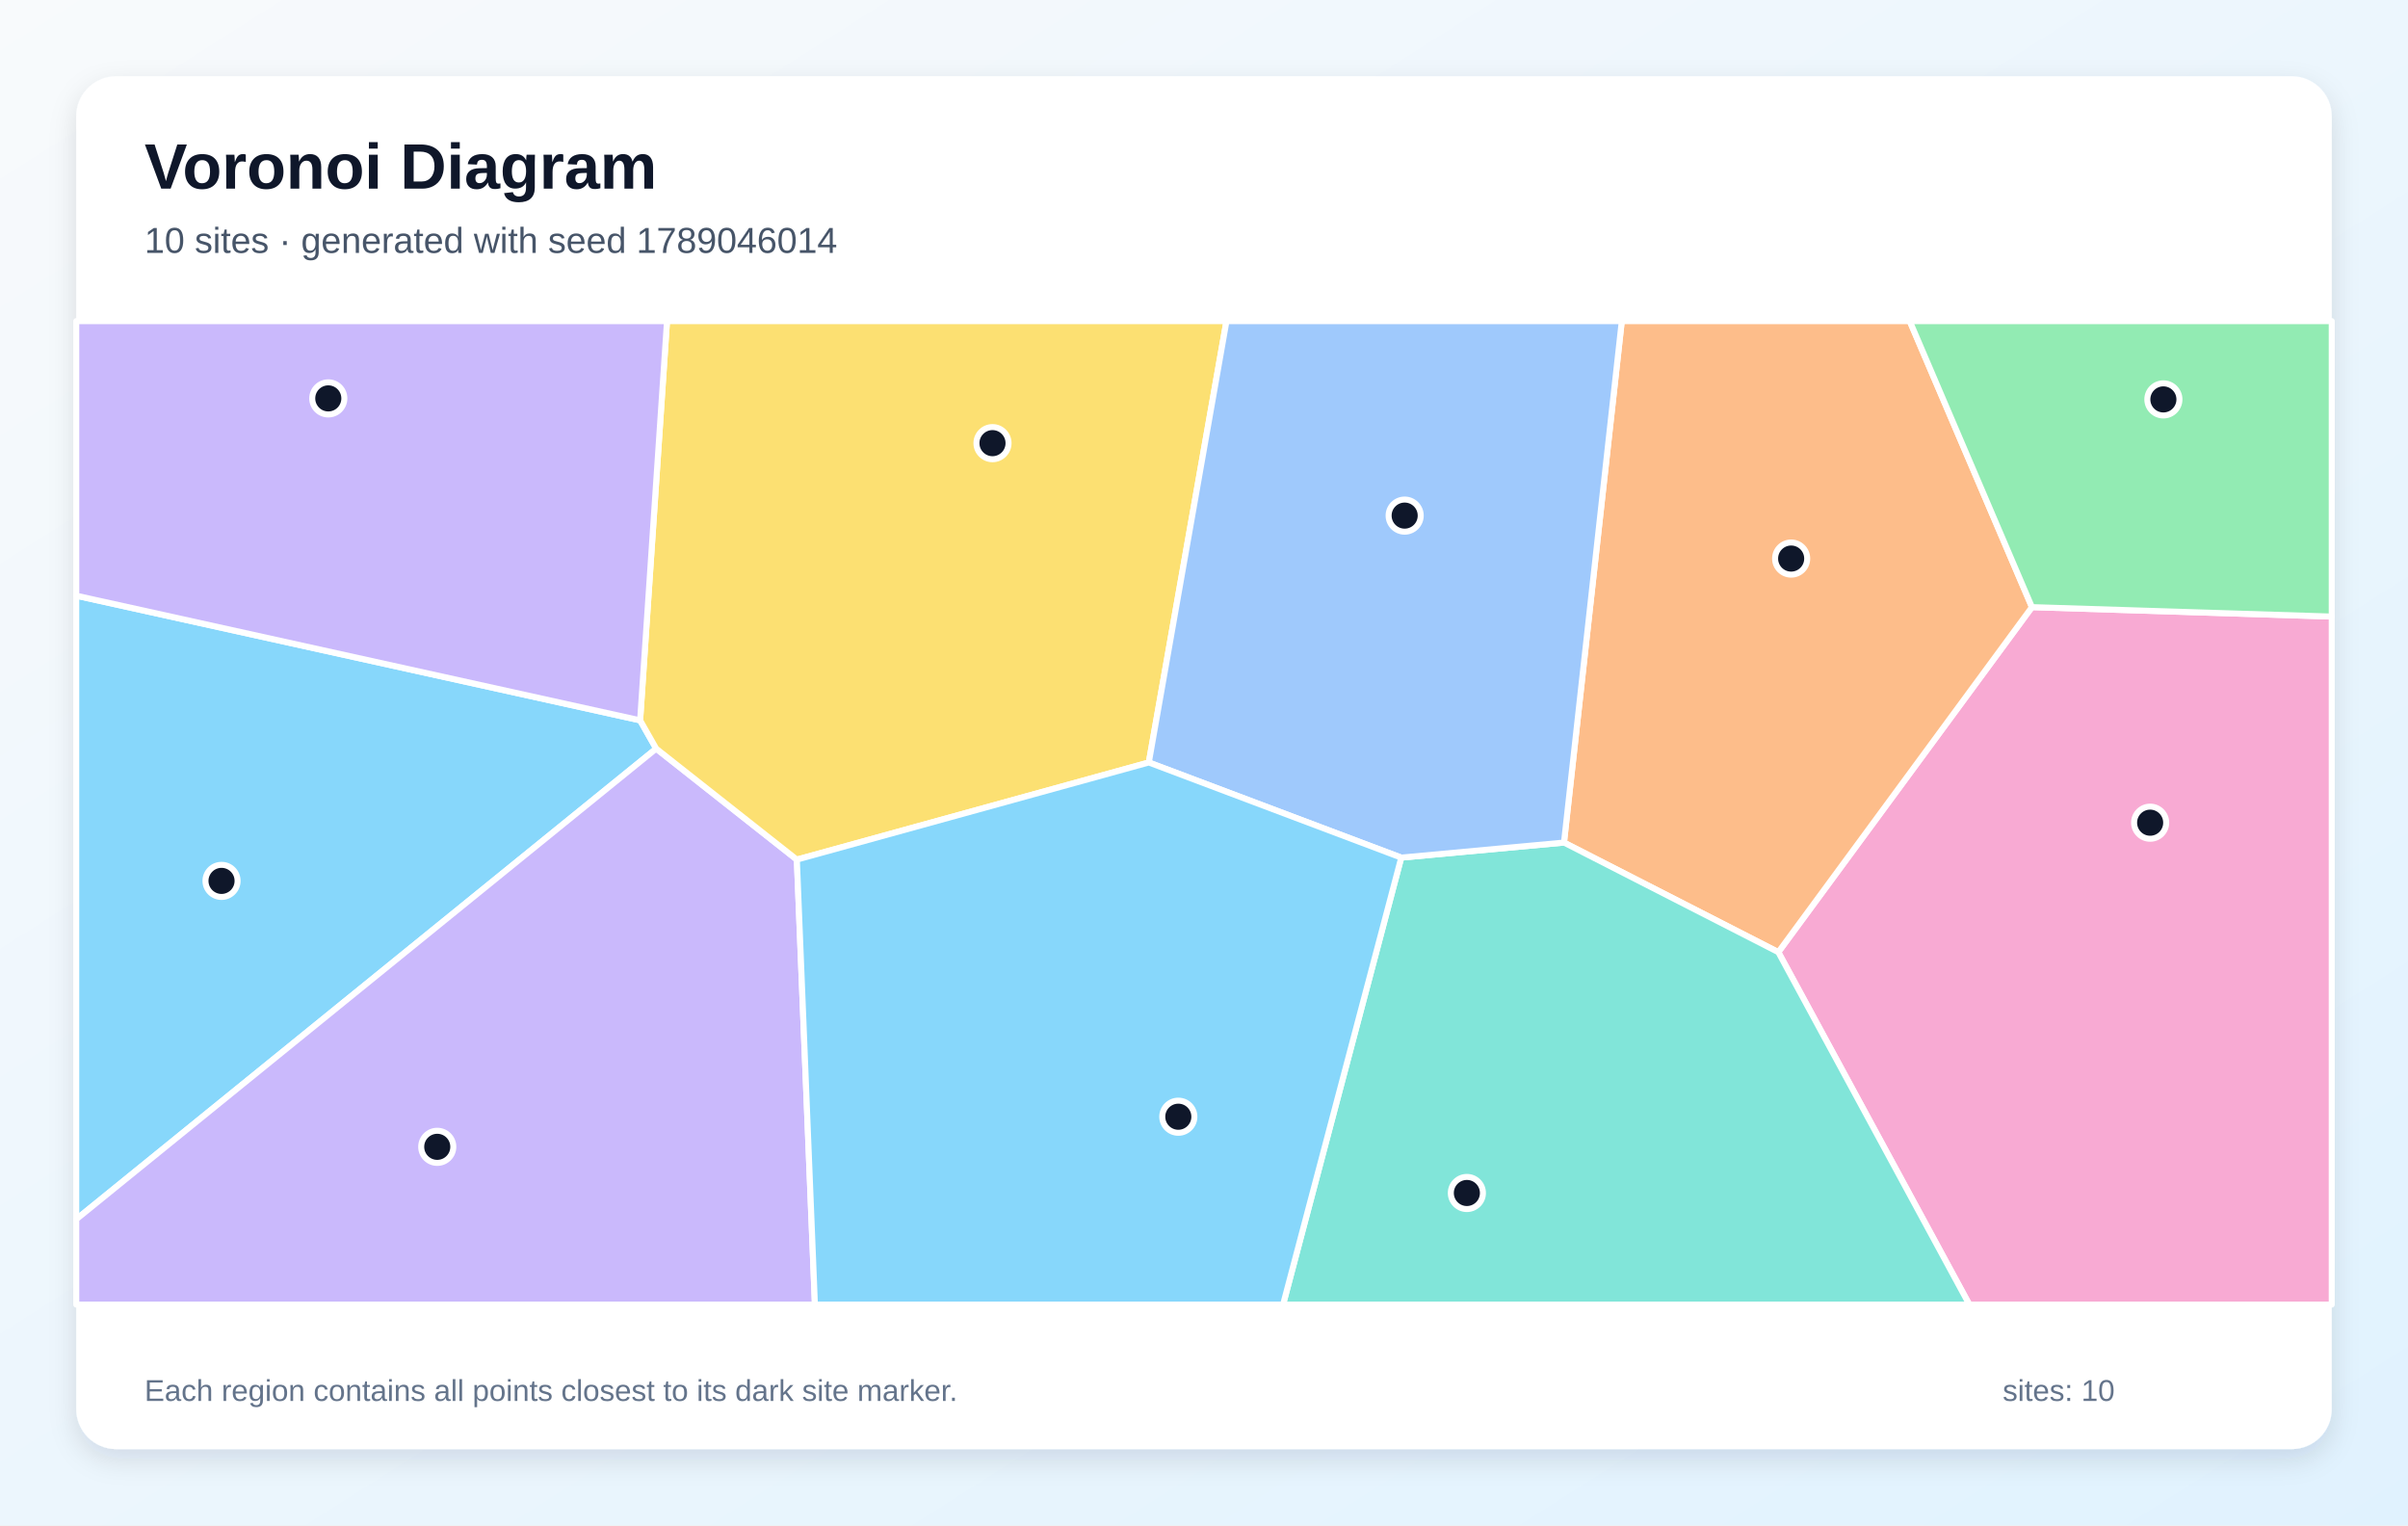
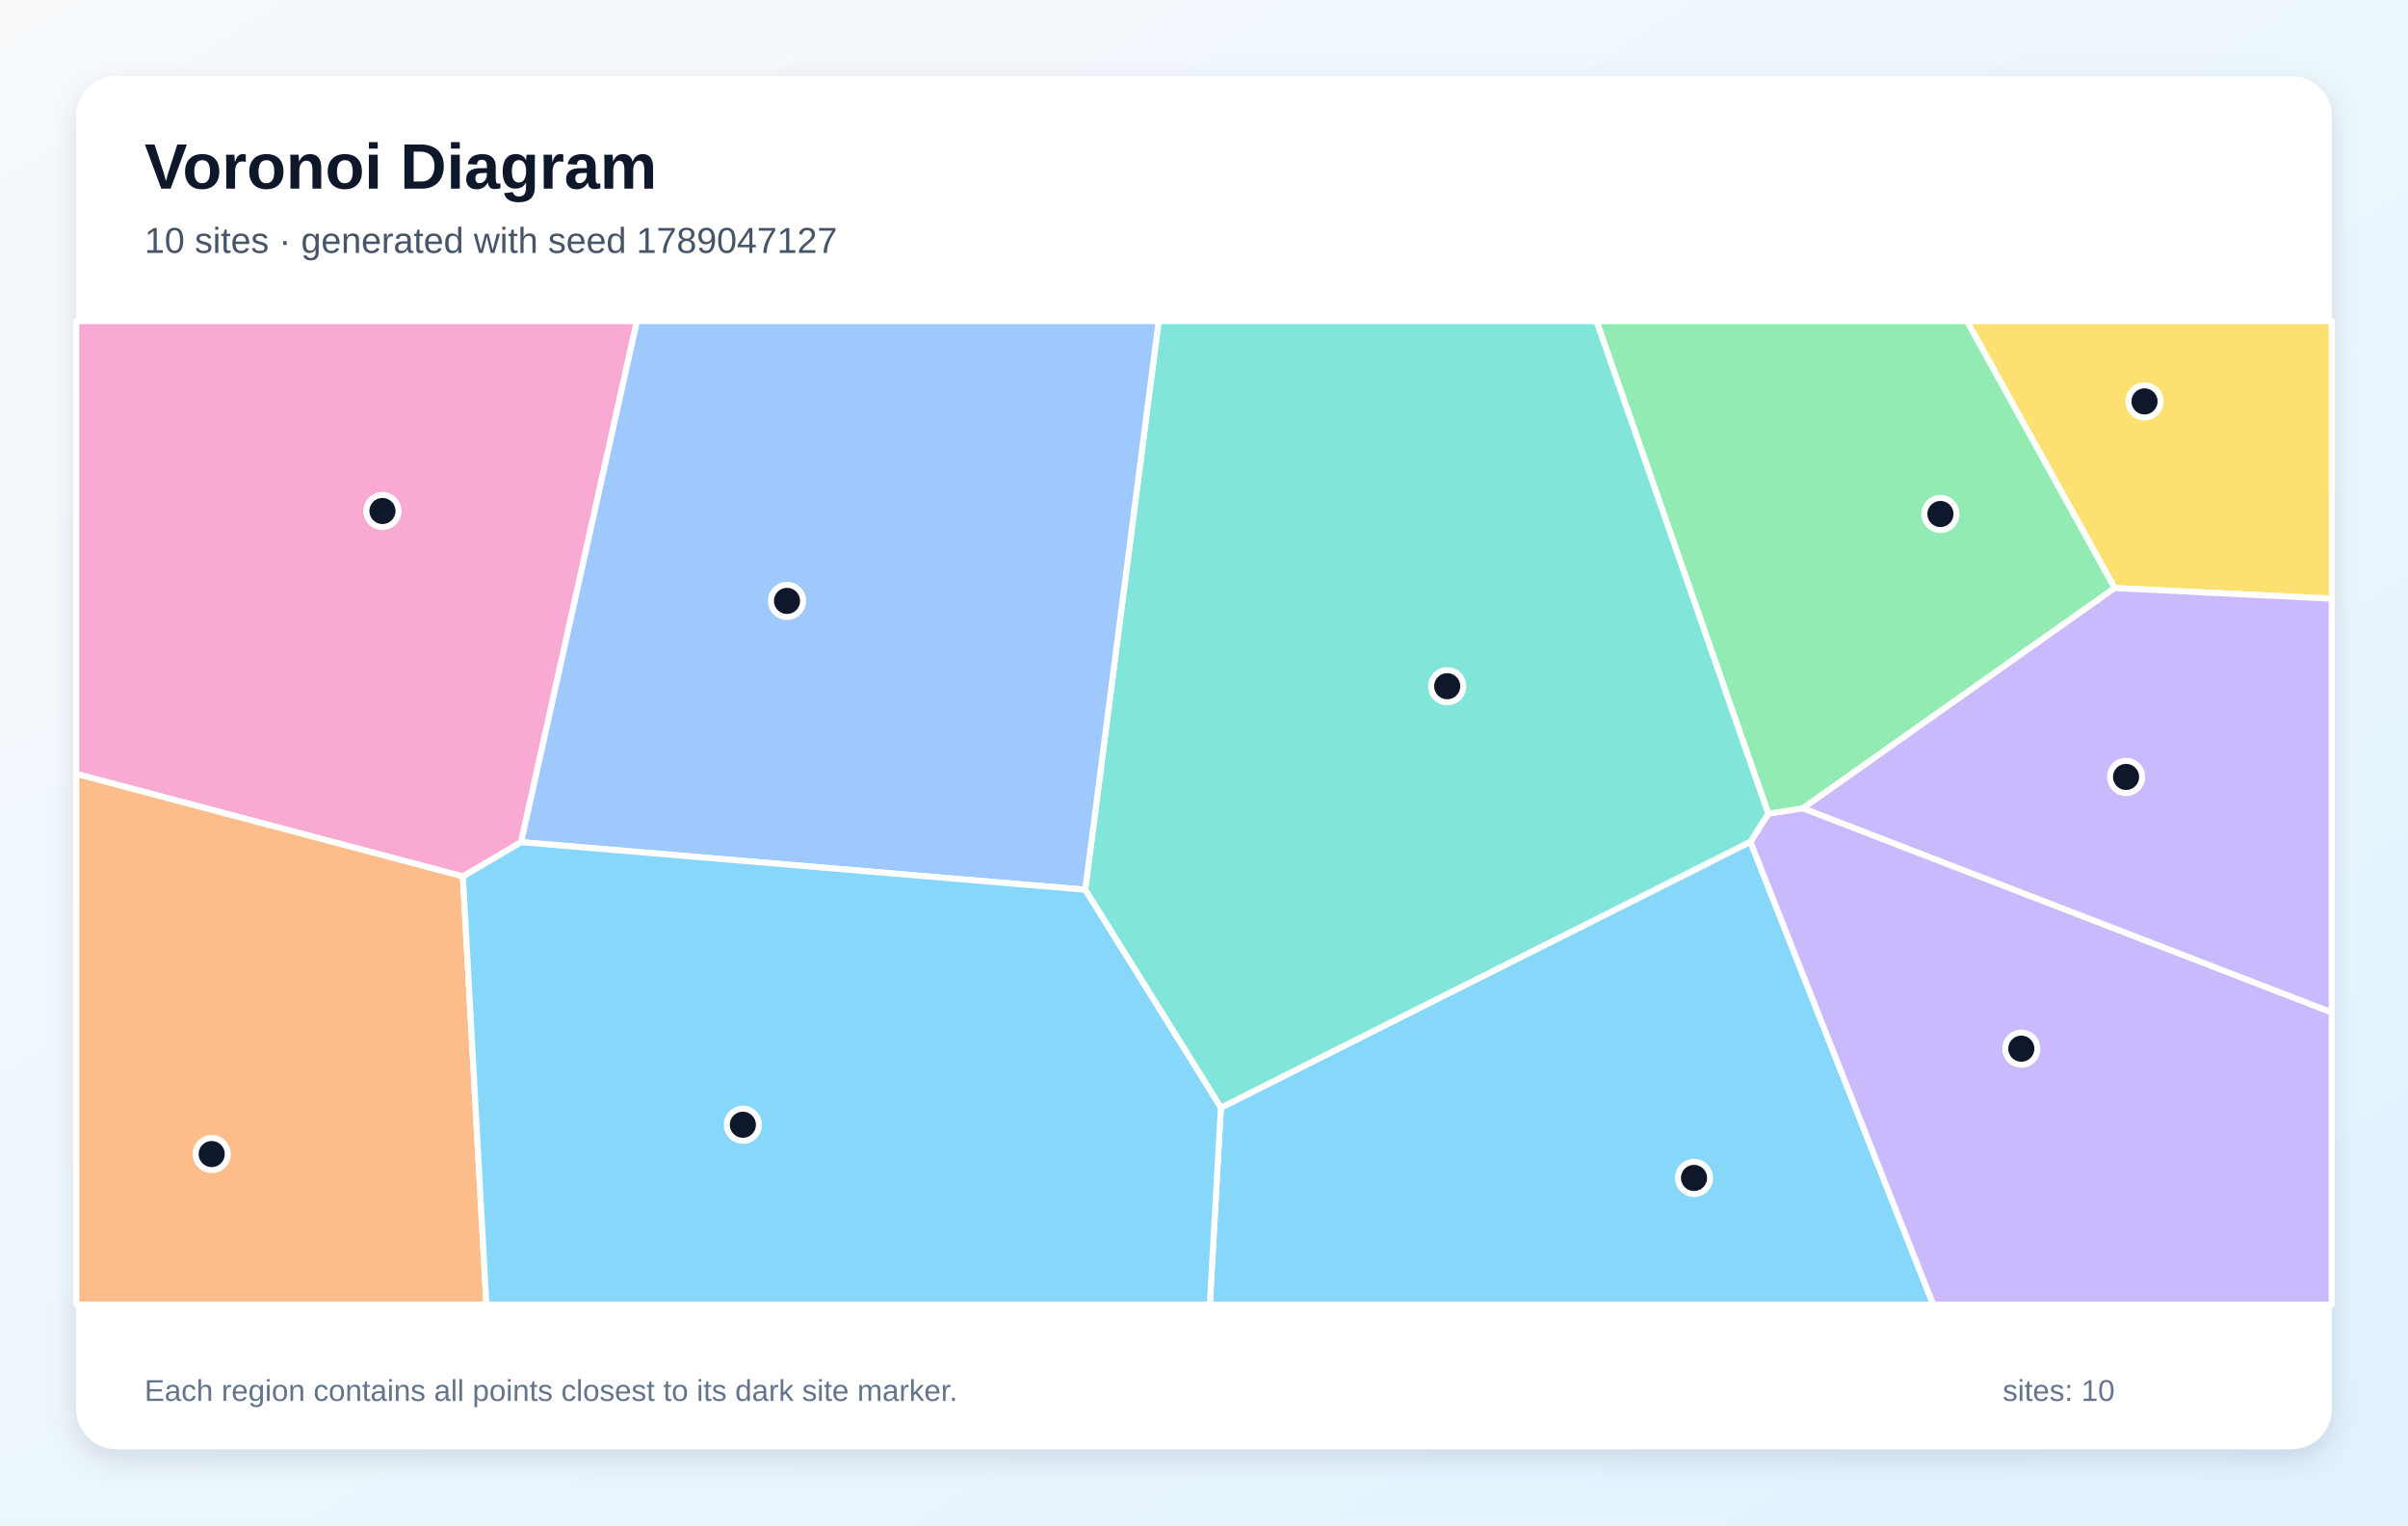
<svg xmlns="http://www.w3.org/2000/svg" width="1200" height="760" viewBox="0 0 1200 760" role="img" aria-labelledby="title description">
  <defs>
    <linearGradient id="background" x1="0" y1="0" x2="1" y2="1">
      <stop stop-color="#F8FAFC" />
      <stop offset="1" stop-color="#E0F2FE" />
    </linearGradient>
    <filter id="shadow" x="-10%" y="-10%" width="120%" height="120%">
      <feDropShadow dx="0" dy="5" stdDeviation="7" flood-color="#0F172A" flood-opacity=".12" />
    </filter>
  </defs>
  <rect width="1200" height="760" fill="url(#background)" />
  <rect x="38" y="38" width="1124" height="684" rx="20" fill="#FFFFFF" filter="url(#shadow)" />
  <g font-family="Arial, sans-serif">
    <text x="72" y="94" font-size="32" font-weight="700" fill="#0F172A">Voronoi Diagram</text>
-     <text x="72" y="126" font-size="18" fill="#475569">10 sites · generated with seed 1789046014</text>
+     <text x="72" y="126" font-size="18" fill="#475569">10 sites · generated with seed 1789047127</text>
  </g>
  <g stroke="#FFFFFF" stroke-width="3" stroke-linejoin="round">
-     <polygon points="319.0,358.9 327.0,373.0 38.0,607.5 38.0,296.8" fill="#38BDF8" fill-opacity="0.60" />
-     <polygon points="38.0,607.5 327.0,373.0 397.1,428.3 406.1,650.0 38.0,650.0" fill="#A78BFA" fill-opacity="0.60" />
-     <polygon points="886.2,474.4 1012.6,302.5 1162.0,307.2 1162.0,650.0 981.4,650.0" fill="#F472B6" fill-opacity="0.60" />
-     <polygon points="779.4,419.8 808.2,160.0 951.7,160.0 1012.6,302.5 886.2,474.4" fill="#FB923C" fill-opacity="0.60" />
-     <polygon points="572.5,379.9 397.1,428.3 327.0,373.0 319.0,358.9 332.4,160.0 611.2,160.0" fill="#FACC15" fill-opacity="0.60" />
-     <polygon points="1012.6,302.5 951.7,160.0 1162.0,160.0 1162.0,307.2" fill="#4ADE80" fill-opacity="0.60" />
-     <polygon points="698.3,427.3 779.4,419.8 886.2,474.4 981.4,650.0 639.4,650.0" fill="#2DD4BF" fill-opacity="0.60" />
-     <polygon points="698.3,427.3 572.5,379.9 611.2,160.0 808.2,160.0 779.4,419.8" fill="#60A5FA" fill-opacity="0.60" />
-     <polygon points="397.1,428.3 572.5,379.9 698.3,427.3 639.4,650.0 406.1,650.0" fill="#38BDF8" fill-opacity="0.60" />
-     <polygon points="319.0,358.9 38.0,296.8 38.0,160.0 332.4,160.0" fill="#A78BFA" fill-opacity="0.60" />
+     <polygon points="608.4,551.9 872.3,419.4 963.4,650.0 602.9,650.0" fill="#38BDF8" fill-opacity="0.60" />
+     <polygon points="872.3,419.4 881.2,405.4 898.5,402.7 1162.0,504.4 1162.0,650.0 963.4,650.0" fill="#A78BFA" fill-opacity="0.60" />
+     <polygon points="259.7,419.6 230.7,436.7 38.0,385.6 38.0,160.0 317.4,160.0" fill="#F472B6" fill-opacity="0.60" />
+     <polygon points="38.0,385.6 230.7,436.7 242.4,650.0 38.0,650.0" fill="#FB923C" fill-opacity="0.60" />
+     <polygon points="1053.8,293.0 980.2,160.0 1162.0,160.0 1162.0,298.3" fill="#FACC15" fill-opacity="0.60" />
+     <polygon points="1053.8,293.0 898.5,402.7 881.2,405.4 795.6,160.0 980.2,160.0" fill="#4ADE80" fill-opacity="0.60" />
+     <polygon points="540.8,443.3 577.4,160.0 795.6,160.0 881.2,405.4 872.3,419.4 608.4,551.9" fill="#2DD4BF" fill-opacity="0.60" />
+     <polygon points="259.7,419.6 317.4,160.0 577.4,160.0 540.8,443.3" fill="#60A5FA" fill-opacity="0.60" />
+     <polygon points="230.7,436.7 259.7,419.6 540.8,443.3 608.4,551.9 602.9,650.0 242.4,650.0" fill="#38BDF8" fill-opacity="0.60" />
+     <polygon points="898.5,402.7 1053.8,293.0 1162.0,298.3 1162.0,504.4" fill="#A78BFA" fill-opacity="0.60" />
  </g>
  <g>
-     <circle cx="110.4" cy="438.9" r="8" fill="#0F172A" stroke="#FFFFFF" stroke-width="3" />
-     <circle cx="217.9" cy="571.4" r="8" fill="#0F172A" stroke="#FFFFFF" stroke-width="3" />
-     <circle cx="1071.5" cy="409.9" r="8" fill="#0F172A" stroke="#FFFFFF" stroke-width="3" />
-     <circle cx="892.6" cy="278.3" r="8" fill="#0F172A" stroke="#FFFFFF" stroke-width="3" />
-     <circle cx="494.6" cy="220.8" r="8" fill="#0F172A" stroke="#FFFFFF" stroke-width="3" />
-     <circle cx="1078.1" cy="199.0" r="8" fill="#0F172A" stroke="#FFFFFF" stroke-width="3" />
-     <circle cx="731.0" cy="594.4" r="8" fill="#0F172A" stroke="#FFFFFF" stroke-width="3" />
-     <circle cx="700.0" cy="256.9" r="8" fill="#0F172A" stroke="#FFFFFF" stroke-width="3" />
-     <circle cx="587.2" cy="556.4" r="8" fill="#0F172A" stroke="#FFFFFF" stroke-width="3" />
-     <circle cx="163.6" cy="198.5" r="8" fill="#0F172A" stroke="#FFFFFF" stroke-width="3" />
+     <circle cx="844.2" cy="586.9" r="8" fill="#0F172A" stroke="#FFFFFF" stroke-width="3" />
+     <circle cx="1007.3" cy="522.5" r="8" fill="#0F172A" stroke="#FFFFFF" stroke-width="3" />
+     <circle cx="190.6" cy="254.6" r="8" fill="#0F172A" stroke="#FFFFFF" stroke-width="3" />
+     <circle cx="105.5" cy="575.0" r="8" fill="#0F172A" stroke="#FFFFFF" stroke-width="3" />
+     <circle cx="1068.7" cy="200.0" r="8" fill="#0F172A" stroke="#FFFFFF" stroke-width="3" />
+     <circle cx="967.0" cy="256.1" r="8" fill="#0F172A" stroke="#FFFFFF" stroke-width="3" />
+     <circle cx="721.2" cy="341.9" r="8" fill="#0F172A" stroke="#FFFFFF" stroke-width="3" />
+     <circle cx="392.2" cy="299.4" r="8" fill="#0F172A" stroke="#FFFFFF" stroke-width="3" />
+     <circle cx="370.2" cy="560.4" r="8" fill="#0F172A" stroke="#FFFFFF" stroke-width="3" />
+     <circle cx="1059.5" cy="387.1" r="8" fill="#0F172A" stroke="#FFFFFF" stroke-width="3" />
  </g>
  <g font-family="Arial, sans-serif" font-size="15" fill="#64748B">
    <text x="72" y="698">Each region contains all points closest to its dark site marker.</text>
    <text x="998" y="698">sites: 10</text>
  </g>
</svg>
